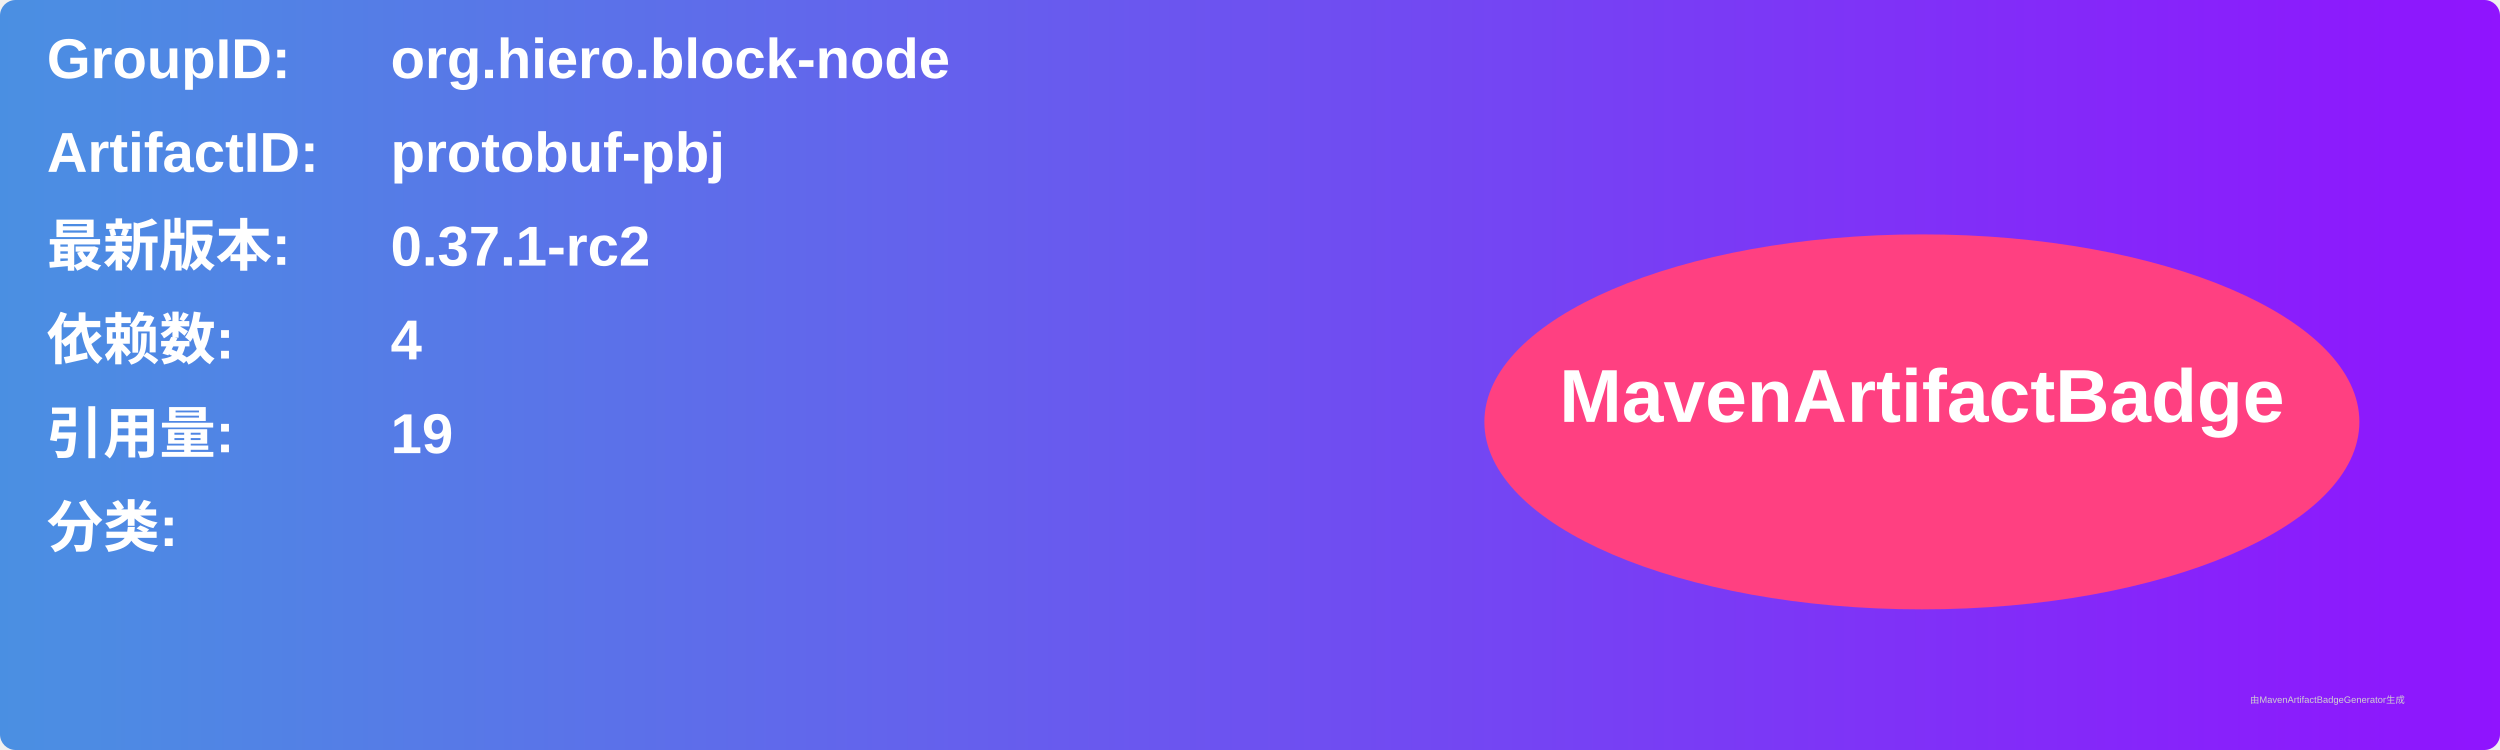
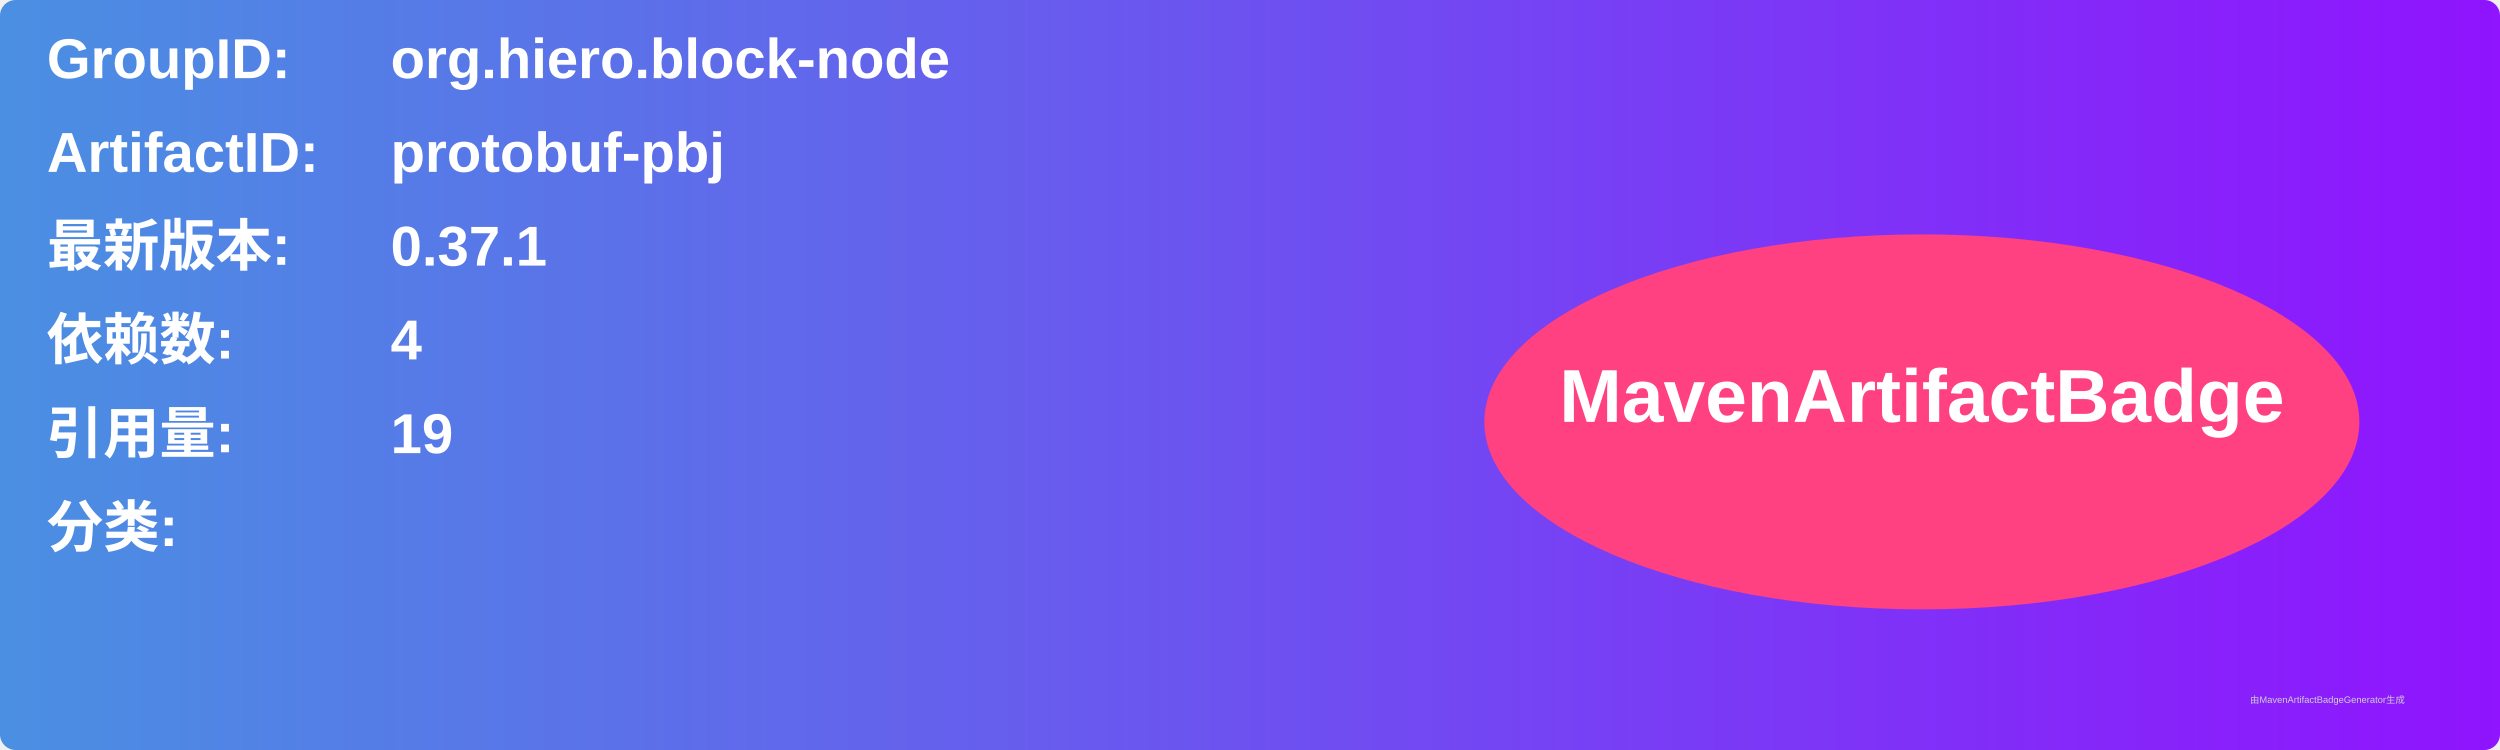
<svg xmlns="http://www.w3.org/2000/svg" width="800" height="240" viewBox="0 0 800 240">
  <linearGradient id="grad" x1="0%" y1="0%" x2="100%" y2="0%">
    <stop offset="0%" stop-color="#4a90e2" />
    <stop offset="100%" stop-color="#9013fe" />
  </linearGradient>
  <rect width="100%" height="100%" rx="5" ry="5" fill="url(#grad)" />
  <g transform="translate(15, 15)">
    <text x="0" y="10" font-family="Arial" font-size="18" fill="white" font-weight="bold" width="260">GroupID:</text>
    <text x="110" y="10" font-family="Arial" font-size="18" fill="white" font-weight="bold" width="460">org.hiero.block-node</text>
    <text x="0" y="40" font-family="Arial" font-size="18" fill="white" font-weight="bold" width="260">ArtifactID:</text>
    <text x="110" y="40" font-family="Arial" font-size="18" fill="white" font-weight="bold" width="460">protobuf-pbj</text>
    <text x="0" y="70" font-family="Arial" font-size="18" fill="white" font-weight="bold">最新版本:</text>
    <text x="110" y="70" font-family="Arial" font-size="18" fill="white" font-weight="bold">
-       <tspan font-weight="bold">0.37.1-rc2</tspan>
+       <tspan font-weight="bold">0.37.1</tspan>
    </text>
    <text x="0" y="100" font-family="Arial" font-size="18" fill="white" font-weight="bold">依赖数: </text>
    <text x="110" y="100" font-family="Arial" font-size="18" fill="white">
      <tspan font-weight="bold">4</tspan>
    </text>
    <text x="0" y="130" font-family="Arial" font-size="18" fill="white" font-weight="bold">引用量: </text>
    <text x="110" y="130" font-family="Arial" font-size="18" fill="white">
      <tspan font-weight="bold">19</tspan>
    </text>
    <text x="0" y="160" font-family="Arial" font-size="18" fill="white" font-weight="bold">分类:</text>
    <text x="10" y="190" font-family="Arial" font-size="10" fill="white">
      <tspan font-weight="bold" />
    </text>
    <ellipse cx="600" cy="120" rx="140" ry="60" fill="#ff4081" />
    <text x="600" y="120" text-anchor="middle" font-family="Arial" font-size="24" fill="white" font-weight="bold">MavenArtifactBadge</text>
  </g>
  <text x="720" y="225" font-family="Arial" font-size="3" fill="#d0d0d0">由MavenArtifactBadgeGenerator生成</text>
</svg>
